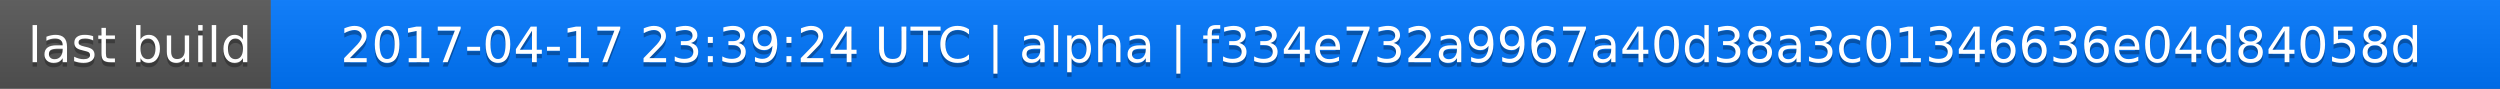
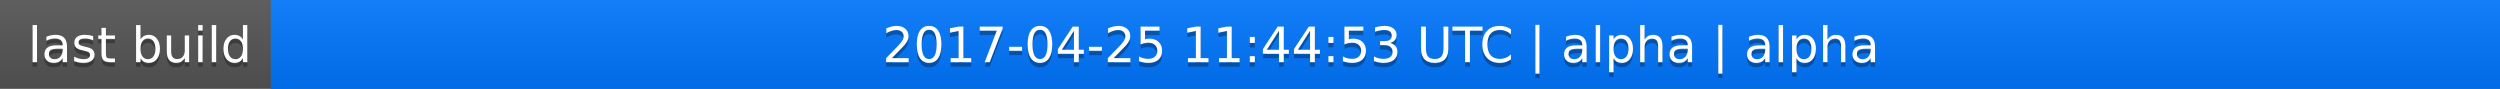
<svg xmlns="http://www.w3.org/2000/svg" width="563" height="20">
  <linearGradient id="a" x2="0" y2="100%">
    <stop offset="0" stop-color="#bbb" stop-opacity=".1" />
    <stop offset="1" stop-opacity=".1" />
  </linearGradient>
  <rect rx="0" width="563" height="20" fill="#555" />
  <rect rx="0" x="61" width="502" height="20" fill="#07f" />
  <path fill="#07f" d="M61 0h4v20h-4z" />
  <rect rx="0" width="563" height="20" fill="url(#a)" />
  <g fill="#fff" text-anchor="middle" font-family="DejaVu Sans,Verdana,Geneva,sans-serif" font-size="11">
    <text x="31.5" y="15" fill="#010101" fill-opacity=".3">last build</text>
    <text x="31.5" y="14">last build</text>
-     <text x="311" y="15" fill="#010101" fill-opacity=".3">2017-04-17 23:39:24 UTC | alpha | f334e732a9967a40d38a3c01346636e04d84058d</text>
-     <text x="311" y="14">2017-04-17 23:39:24 UTC | alpha | f334e732a9967a40d38a3c01346636e04d84058d</text>
+     <text x="311" y="15" fill="#010101" fill-opacity=".3">2017-04-25 11:44:53 UTC | alpha | alpha</text>
+     <text x="311" y="14">2017-04-25 11:44:53 UTC | alpha | alpha</text>
  </g>
</svg>
